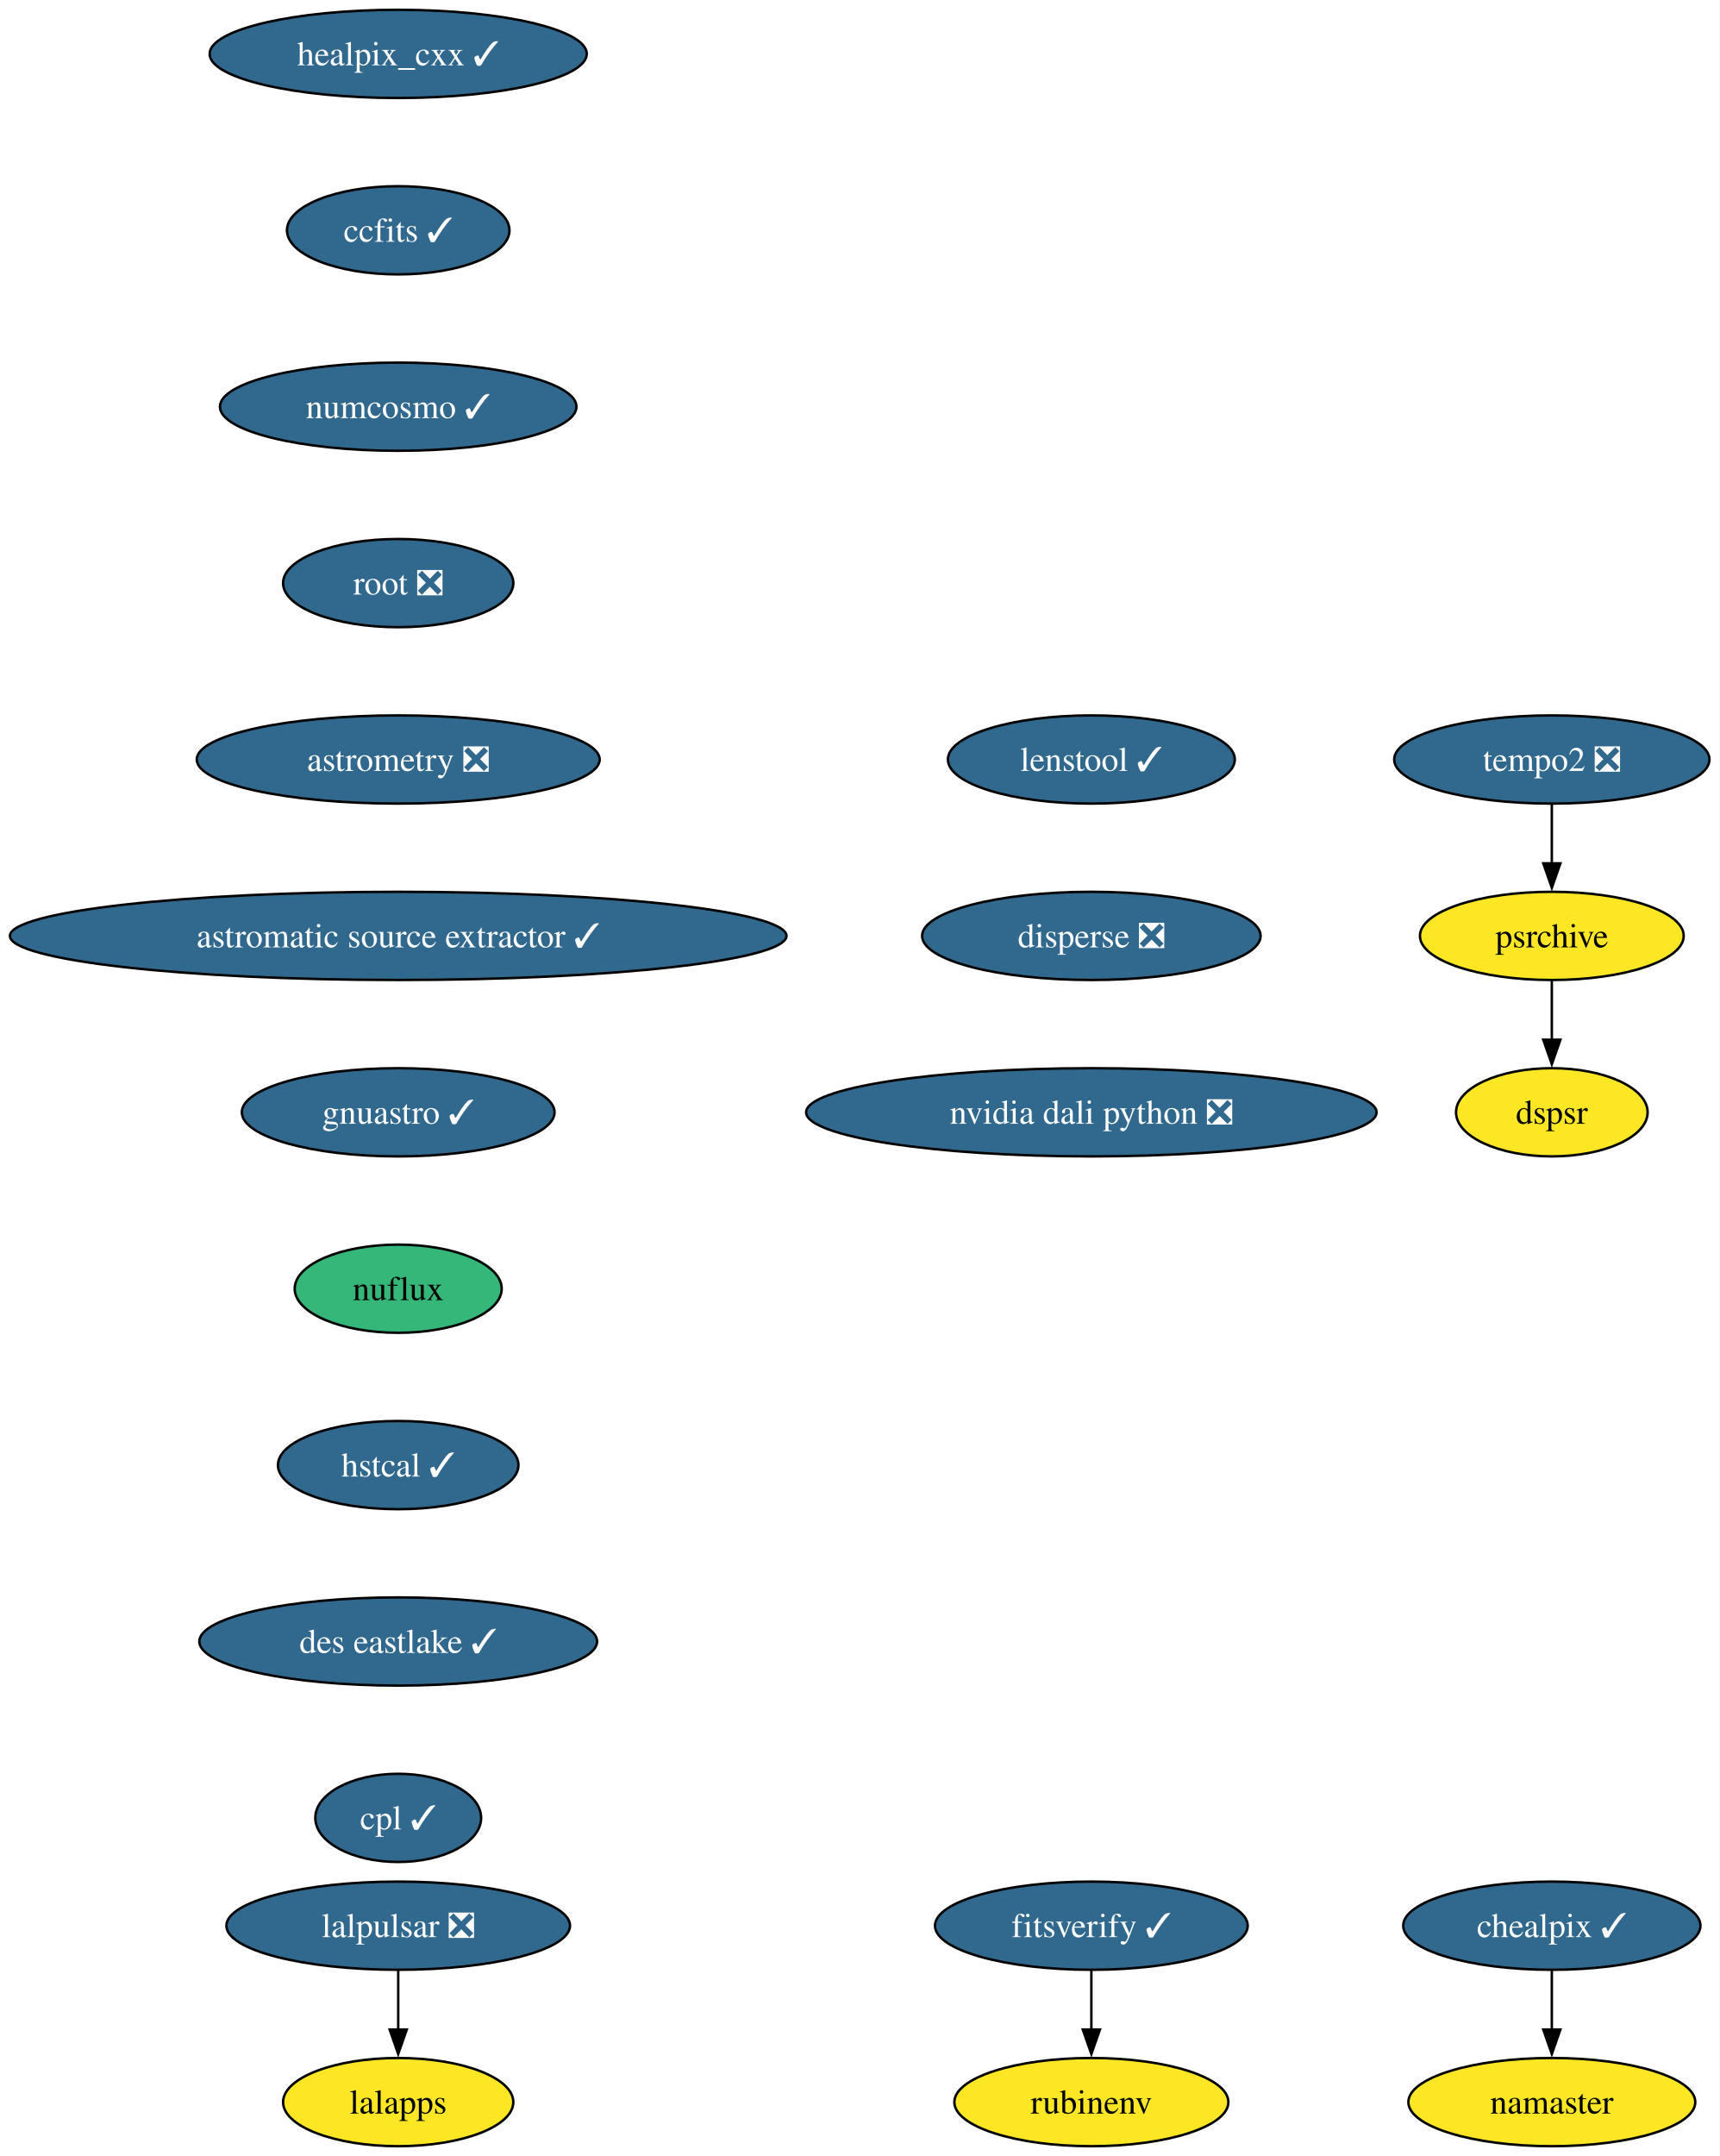
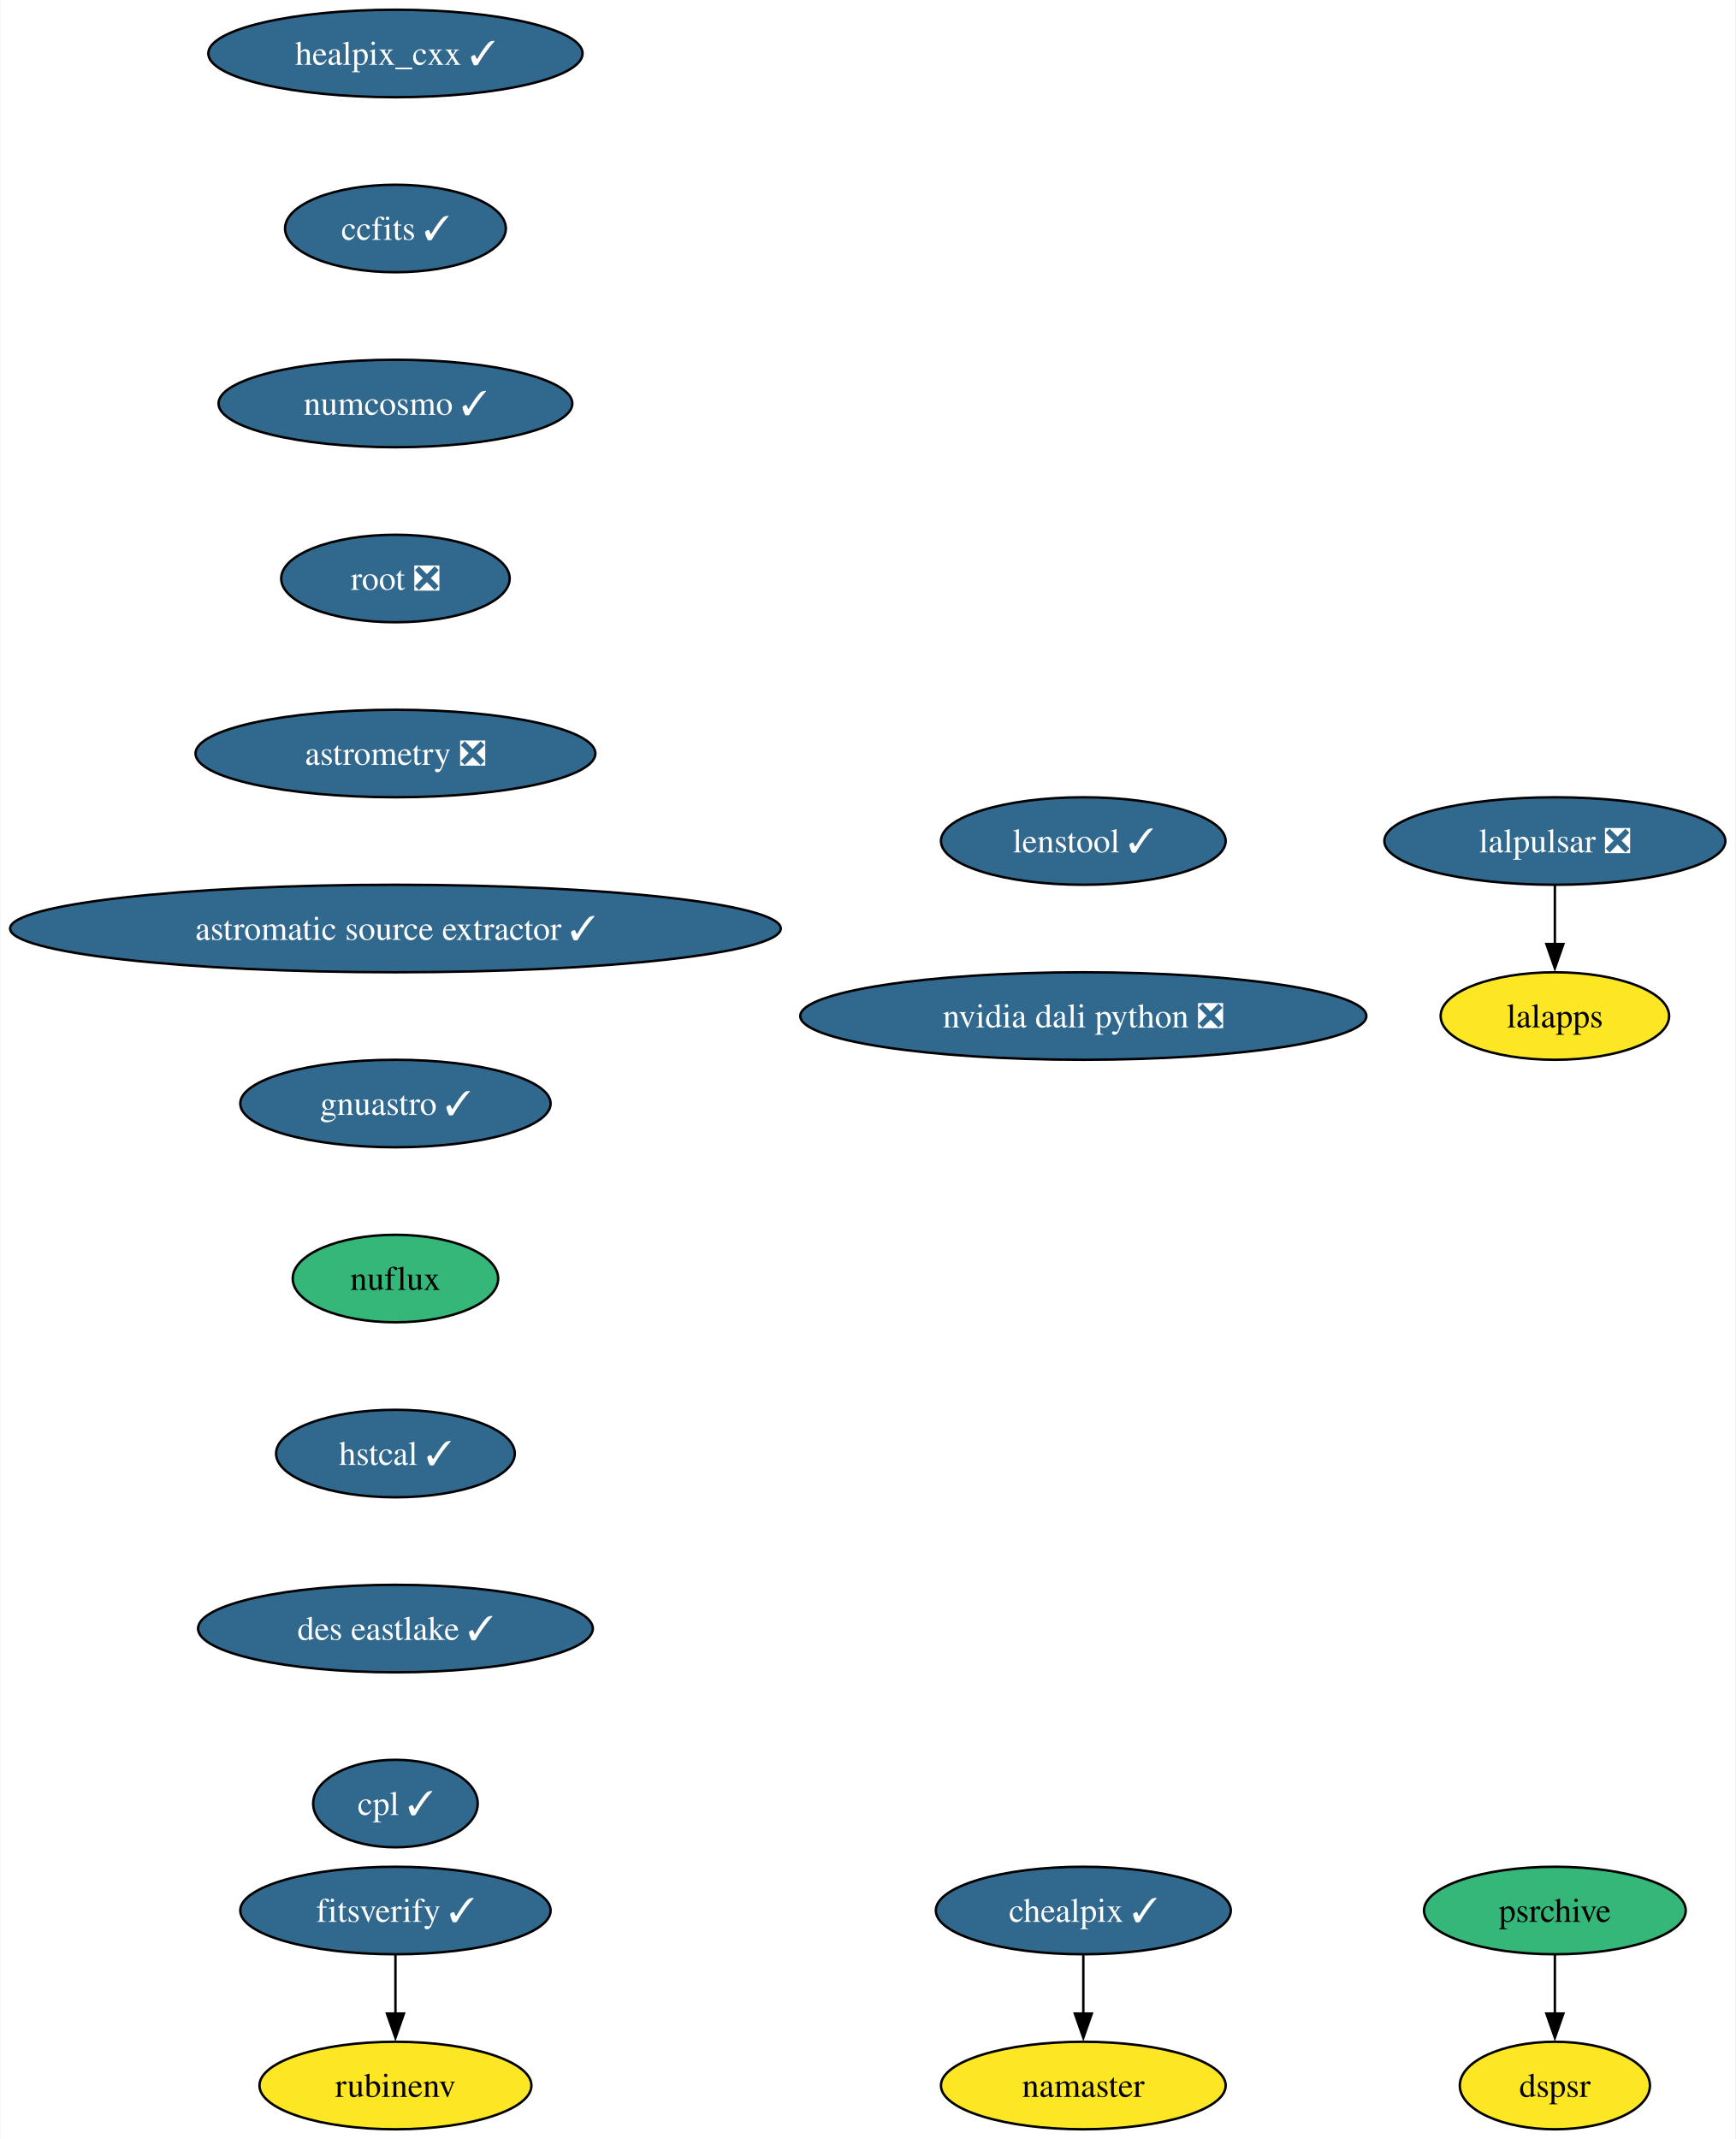
- <svg xmlns="http://www.w3.org/2000/svg" xmlns:xlink="http://www.w3.org/1999/xlink" width="702pt" height="880pt" viewBox="0.00 0.00 701.90 880.00">
+ <svg xmlns="http://www.w3.org/2000/svg" xmlns:xlink="http://www.w3.org/1999/xlink" width="714pt" height="880pt" viewBox="0.00 0.00 713.68 880.00">
  <g id="graph0" class="graph" transform="scale(1 1) rotate(0) translate(4 876)">
-     <polygon fill="white" stroke="none" points="-4,4 -4,-876 697.9,-876 697.9,4 -4,4" />
+     <polygon fill="white" stroke="none" points="-4,4 -4,-876 709.68,-876 709.68,4 -4,4" />
    <g id="node1" class="node">
      <g id="a_node1">
        <a xlink:href="https://github.com/conda-forge/healpix_cxx-feedstock/pull/36" xlink:title="healpix_cxx ✓">
          <ellipse fill="#31688e" stroke="black" cx="158.53" cy="-854" rx="76.99" ry="18" />
          <text text-anchor="middle" x="158.53" y="-849.33" font-family="Times,serif" font-size="14.00" fill="white">healpix_cxx ✓</text>
        </a>
      </g>
    </g>
    <g id="node2" class="node">
      <g id="a_node2">
        <a xlink:href="https://github.com/conda-forge/ccfits-feedstock/pull/19" xlink:title="ccfits ✓">
          <ellipse fill="#31688e" stroke="black" cx="158.53" cy="-782" rx="45.42" ry="18" />
          <text text-anchor="middle" x="158.53" y="-777.33" font-family="Times,serif" font-size="14.00" fill="white">ccfits ✓</text>
        </a>
      </g>
    </g>
    <g id="node3" class="node">
      <g id="a_node3">
        <a xlink:href="https://github.com/conda-forge/numcosmo-feedstock/pull/83" xlink:title="numcosmo ✓">
          <ellipse fill="#31688e" stroke="black" cx="158.53" cy="-710" rx="72.78" ry="18" />
          <text text-anchor="middle" x="158.53" y="-705.33" font-family="Times,serif" font-size="14.00" fill="white">numcosmo ✓</text>
        </a>
      </g>
    </g>
    <g id="node4" class="node">
      <g id="a_node4">
        <a xlink:href="https://github.com/conda-forge/root-feedstock/pull/289" xlink:title="root ❎">
          <ellipse fill="#31688e" stroke="black" cx="158.53" cy="-638" rx="47" ry="18" />
          <text text-anchor="middle" x="158.53" y="-633.33" font-family="Times,serif" font-size="14.00" fill="white">root ❎</text>
        </a>
      </g>
    </g>
    <g id="node9" class="node">
      <g id="a_node9">
        <a xlink:href="https://github.com/conda-forge/astrometry-feedstock/pull/62" xlink:title="astrometry ❎">
          <ellipse fill="#31688e" stroke="black" cx="158.53" cy="-566" rx="82.25" ry="18" />
          <text text-anchor="middle" x="158.53" y="-561.33" font-family="Times,serif" font-size="14.00" fill="white">astrometry ❎</text>
        </a>
      </g>
    </g>
    <g id="node5" class="node">
      <g id="a_node5">
        <a xlink:href="https://github.com/conda-forge/lalpulsar-feedstock/pull/79" xlink:title="lalpulsar ❎">
-           <ellipse fill="#31688e" stroke="black" cx="158.53" cy="-90" rx="70.15" ry="18" />
-           <text text-anchor="middle" x="158.53" y="-85.33" font-family="Times,serif" font-size="14.00" fill="white">lalpulsar ❎</text>
+           <ellipse fill="#31688e" stroke="black" cx="635.53" cy="-530" rx="70.15" ry="18" />
+           <text text-anchor="middle" x="635.53" y="-525.33" font-family="Times,serif" font-size="14.00" fill="white">lalpulsar ❎</text>
        </a>
      </g>
    </g>
    <g id="node6" class="node">
      <g id="a_node6">
        <a xlink:href="https://github.com/conda-forge/lalapps-feedstock" xlink:title="lalapps">
-           <ellipse fill="#fde725" stroke="black" cx="158.53" cy="-18" rx="47" ry="18" />
-           <text text-anchor="middle" x="158.53" y="-13.32" font-family="Times,serif" font-size="14.00">lalapps</text>
+           <ellipse fill="#fde725" stroke="black" cx="635.53" cy="-458" rx="47" ry="18" />
+           <text text-anchor="middle" x="635.53" y="-453.32" font-family="Times,serif" font-size="14.00">lalapps</text>
        </a>
      </g>
    </g>
    <g id="edge4" class="edge">
-       <path fill="none" stroke="black" d="M158.53,-71.7C158.53,-64.41 158.53,-55.73 158.53,-47.54" />
-       <polygon fill="black" stroke="black" points="162.03,-47.62 158.53,-37.62 155.03,-47.62 162.03,-47.62" />
+       <path fill="none" stroke="black" d="M635.53,-511.7C635.53,-504.41 635.53,-495.73 635.53,-487.54" />
+       <polygon fill="black" stroke="black" points="639.03,-487.62 635.53,-477.62 632.03,-487.62 639.03,-487.62" />
    </g>
    <g id="node7" class="node">
      <g id="a_node7">
        <a xlink:href="https://github.com/conda-forge/chealpix-feedstock/pull/17" xlink:title="chealpix ✓">
-           <ellipse fill="#31688e" stroke="black" cx="629.53" cy="-90" rx="60.68" ry="18" />
-           <text text-anchor="middle" x="629.53" y="-85.33" font-family="Times,serif" font-size="14.00" fill="white">chealpix ✓</text>
+           <ellipse fill="#31688e" stroke="black" cx="441.53" cy="-90" rx="60.68" ry="18" />
+           <text text-anchor="middle" x="441.53" y="-85.33" font-family="Times,serif" font-size="14.00" fill="white">chealpix ✓</text>
        </a>
      </g>
    </g>
    <g id="node8" class="node">
      <g id="a_node8">
        <a xlink:href="https://github.com/conda-forge/namaster-feedstock" xlink:title="namaster">
-           <ellipse fill="#fde725" stroke="black" cx="629.53" cy="-18" rx="58.57" ry="18" />
-           <text text-anchor="middle" x="629.53" y="-13.32" font-family="Times,serif" font-size="14.00">namaster</text>
+           <ellipse fill="#fde725" stroke="black" cx="441.53" cy="-18" rx="58.57" ry="18" />
+           <text text-anchor="middle" x="441.53" y="-13.32" font-family="Times,serif" font-size="14.00">namaster</text>
        </a>
      </g>
    </g>
    <g id="edge5" class="edge">
-       <path fill="none" stroke="black" d="M629.53,-71.7C629.53,-64.41 629.53,-55.73 629.53,-47.54" />
-       <polygon fill="black" stroke="black" points="633.03,-47.62 629.53,-37.62 626.03,-47.62 633.03,-47.62" />
+       <path fill="none" stroke="black" d="M441.53,-71.7C441.53,-64.41 441.53,-55.73 441.53,-47.54" />
+       <polygon fill="black" stroke="black" points="445.03,-47.62 441.53,-37.62 438.03,-47.62 445.03,-47.62" />
    </g>
    <g id="node10" class="node">
      <g id="a_node10">
        <a xlink:href="https://github.com/conda-forge/astromatic-source-extractor-feedstock/pull/20" xlink:title="astromatic source extractor ✓">
          <ellipse fill="#31688e" stroke="black" cx="158.53" cy="-494" rx="158.53" ry="18" />
          <text text-anchor="middle" x="158.53" y="-489.32" font-family="Times,serif" font-size="14.00" fill="white">astromatic source extractor ✓</text>
        </a>
      </g>
    </g>
    <g id="node11" class="node">
      <g id="a_node11">
        <a xlink:href="https://github.com/conda-forge/gnuastro-feedstock/pull/55" xlink:title="gnuastro ✓">
          <ellipse fill="#31688e" stroke="black" cx="158.53" cy="-422" rx="63.84" ry="18" />
          <text text-anchor="middle" x="158.53" y="-417.32" font-family="Times,serif" font-size="14.00" fill="white">gnuastro ✓</text>
        </a>
      </g>
    </g>
    <g id="node12" class="node">
      <g id="a_node12">
        <a xlink:href="https://github.com/conda-forge/nuflux-feedstock" xlink:title="nuflux">
          <ellipse fill="#35b779" stroke="black" cx="158.53" cy="-350" rx="42.26" ry="18" />
          <text text-anchor="middle" x="158.53" y="-345.32" font-family="Times,serif" font-size="14.00">nuflux</text>
        </a>
      </g>
    </g>
-     <g id="node17" class="node">
-       <g id="a_node17">
+     <g id="node16" class="node">
+       <g id="a_node16">
        <a xlink:href="https://github.com/conda-forge/hstcal-feedstock/pull/32" xlink:title="hstcal ✓">
          <ellipse fill="#31688e" stroke="black" cx="158.53" cy="-278" rx="49.1" ry="18" />
          <text text-anchor="middle" x="158.53" y="-273.32" font-family="Times,serif" font-size="14.00" fill="white">hstcal ✓</text>
        </a>
      </g>
    </g>
    <g id="node13" class="node">
      <g id="a_node13">
        <a xlink:href="https://github.com/conda-forge/rubinenv-feedstock" xlink:title="rubinenv">
-           <ellipse fill="#fde725" stroke="black" cx="441.53" cy="-18" rx="55.94" ry="18" />
-           <text text-anchor="middle" x="441.53" y="-13.32" font-family="Times,serif" font-size="14.00">rubinenv</text>
+           <ellipse fill="#fde725" stroke="black" cx="158.53" cy="-18" rx="55.94" ry="18" />
+           <text text-anchor="middle" x="158.53" y="-13.32" font-family="Times,serif" font-size="14.00">rubinenv</text>
        </a>
      </g>
    </g>
    <g id="node14" class="node">
      <g id="a_node14">
-         <a xlink:href="https://github.com/conda-forge/tempo2-feedstock/pull/40" xlink:title="tempo2 ❎">
-           <ellipse fill="#31688e" stroke="black" cx="629.53" cy="-566" rx="64.36" ry="18" />
-           <text text-anchor="middle" x="629.53" y="-561.33" font-family="Times,serif" font-size="14.00" fill="white">tempo2 ❎</text>
+         <a xlink:href="https://github.com/conda-forge/psrchive-feedstock" xlink:title="psrchive">
+           <ellipse fill="#35b779" stroke="black" cx="635.53" cy="-90" rx="53.84" ry="18" />
+           <text text-anchor="middle" x="635.53" y="-85.33" font-family="Times,serif" font-size="14.00">psrchive</text>
        </a>
      </g>
    </g>
    <g id="node15" class="node">
      <g id="a_node15">
-         <a xlink:href="https://github.com/conda-forge/psrchive-feedstock" xlink:title="psrchive">
-           <ellipse fill="#fde725" stroke="black" cx="629.53" cy="-494" rx="53.84" ry="18" />
-           <text text-anchor="middle" x="629.53" y="-489.32" font-family="Times,serif" font-size="14.00">psrchive</text>
+         <a xlink:href="https://github.com/conda-forge/dspsr-feedstock" xlink:title="dspsr">
+           <ellipse fill="#fde725" stroke="black" cx="635.53" cy="-18" rx="39.11" ry="18" />
+           <text text-anchor="middle" x="635.53" y="-13.32" font-family="Times,serif" font-size="14.00">dspsr</text>
        </a>
      </g>
    </g>
    <g id="edge10" class="edge">
-       <path fill="none" stroke="black" d="M629.53,-547.7C629.53,-540.41 629.53,-531.73 629.53,-523.54" />
-       <polygon fill="black" stroke="black" points="633.03,-523.62 629.53,-513.62 626.03,-523.62 633.03,-523.62" />
+       <path fill="none" stroke="black" d="M635.53,-71.7C635.53,-64.41 635.53,-55.73 635.53,-47.54" />
+       <polygon fill="black" stroke="black" points="639.03,-47.62 635.53,-37.62 632.03,-47.62 639.03,-47.62" />
    </g>
-     <g id="node16" class="node">
-       <g id="a_node16">
-         <a xlink:href="https://github.com/conda-forge/dspsr-feedstock" xlink:title="dspsr">
-           <ellipse fill="#fde725" stroke="black" cx="629.53" cy="-422" rx="39.11" ry="18" />
-           <text text-anchor="middle" x="629.53" y="-417.32" font-family="Times,serif" font-size="14.00">dspsr</text>
-         </a>
-       </g>
-     </g>
-     <g id="edge11" class="edge">
-       <path fill="none" stroke="black" d="M629.53,-475.7C629.53,-468.41 629.53,-459.73 629.53,-451.54" />
-       <polygon fill="black" stroke="black" points="633.03,-451.62 629.53,-441.62 626.03,-451.62 633.03,-451.62" />
-     </g>
-     <g id="node18" class="node">
-       <g id="a_node18">
+     <g id="node17" class="node">
+       <g id="a_node17">
        <a xlink:href="https://github.com/conda-forge/des-eastlake-feedstock/pull/56" xlink:title="des eastlake ✓">
          <ellipse fill="#31688e" stroke="black" cx="158.53" cy="-206" rx="81.2" ry="18" />
          <text text-anchor="middle" x="158.53" y="-201.33" font-family="Times,serif" font-size="14.00" fill="white">des eastlake ✓</text>
        </a>
      </g>
    </g>
-     <g id="node20" class="node">
-       <g id="a_node20">
+     <g id="node19" class="node">
+       <g id="a_node19">
        <a xlink:href="https://github.com/conda-forge/cpl-feedstock/pull/22" xlink:title="cpl ✓">
          <ellipse fill="#31688e" stroke="black" cx="158.53" cy="-134" rx="33.85" ry="18" />
          <text text-anchor="middle" x="158.53" y="-129.32" font-family="Times,serif" font-size="14.00" fill="white">cpl ✓</text>
        </a>
      </g>
    </g>
-     <g id="node19" class="node">
-       <g id="a_node19">
+     <g id="node18" class="node">
+       <g id="a_node18">
        <a xlink:href="https://github.com/conda-forge/fitsverify-feedstock/pull/20" xlink:title="fitsverify ✓">
-           <ellipse fill="#31688e" stroke="black" cx="441.53" cy="-90" rx="63.84" ry="18" />
-           <text text-anchor="middle" x="441.53" y="-85.33" font-family="Times,serif" font-size="14.00" fill="white">fitsverify ✓</text>
+           <ellipse fill="#31688e" stroke="black" cx="158.53" cy="-90" rx="63.84" ry="18" />
+           <text text-anchor="middle" x="158.53" y="-85.33" font-family="Times,serif" font-size="14.00" fill="white">fitsverify ✓</text>
        </a>
      </g>
    </g>
-     <g id="edge14" class="edge">
-       <path fill="none" stroke="black" d="M441.53,-71.7C441.53,-64.41 441.53,-55.73 441.53,-47.54" />
-       <polygon fill="black" stroke="black" points="445.03,-47.62 441.53,-37.62 438.03,-47.62 445.03,-47.62" />
+     <g id="edge13" class="edge">
+       <path fill="none" stroke="black" d="M158.53,-71.7C158.53,-64.41 158.53,-55.73 158.53,-47.54" />
+       <polygon fill="black" stroke="black" points="162.03,-47.62 158.53,-37.62 155.03,-47.62 162.03,-47.62" />
+     </g>
+     <g id="node20" class="node">
+       <g id="a_node20">
+         <a xlink:href="https://github.com/conda-forge/lenstool-feedstock/pull/29" xlink:title="lenstool ✓">
+           <ellipse fill="#31688e" stroke="black" cx="441.53" cy="-530" rx="58.57" ry="18" />
+           <text text-anchor="middle" x="441.53" y="-525.33" font-family="Times,serif" font-size="14.00" fill="white">lenstool ✓</text>
+         </a>
+       </g>
    </g>
    <g id="node21" class="node">
      <g id="a_node21">
-         <a xlink:href="https://github.com/conda-forge/lenstool-feedstock/pull/29" xlink:title="lenstool ✓">
-           <ellipse fill="#31688e" stroke="black" cx="441.53" cy="-566" rx="58.57" ry="18" />
-           <text text-anchor="middle" x="441.53" y="-561.33" font-family="Times,serif" font-size="14.00" fill="white">lenstool ✓</text>
-         </a>
-       </g>
-     </g>
-     <g id="node22" class="node">
-       <g id="a_node22">
-         <a xlink:href="https://github.com/conda-forge/disperse-feedstock/pull/11" xlink:title="disperse ❎">
-           <ellipse fill="#31688e" stroke="black" cx="441.53" cy="-494" rx="69.1" ry="18" />
-           <text text-anchor="middle" x="441.53" y="-489.32" font-family="Times,serif" font-size="14.00" fill="white">disperse ❎</text>
-         </a>
-       </g>
-     </g>
-     <g id="node23" class="node">
-       <g id="a_node23">
        <a xlink:href="https://github.com/conda-forge/nvidia-dali-python-feedstock/pull/33" xlink:title="nvidia dali python ❎">
-           <ellipse fill="#31688e" stroke="black" cx="441.53" cy="-422" rx="116.45" ry="18" />
-           <text text-anchor="middle" x="441.53" y="-417.32" font-family="Times,serif" font-size="14.00" fill="white">nvidia dali python ❎</text>
+           <ellipse fill="#31688e" stroke="black" cx="441.53" cy="-458" rx="116.45" ry="18" />
+           <text text-anchor="middle" x="441.53" y="-453.32" font-family="Times,serif" font-size="14.00" fill="white">nvidia dali python ❎</text>
        </a>
      </g>
    </g>
  </g>
</svg>
